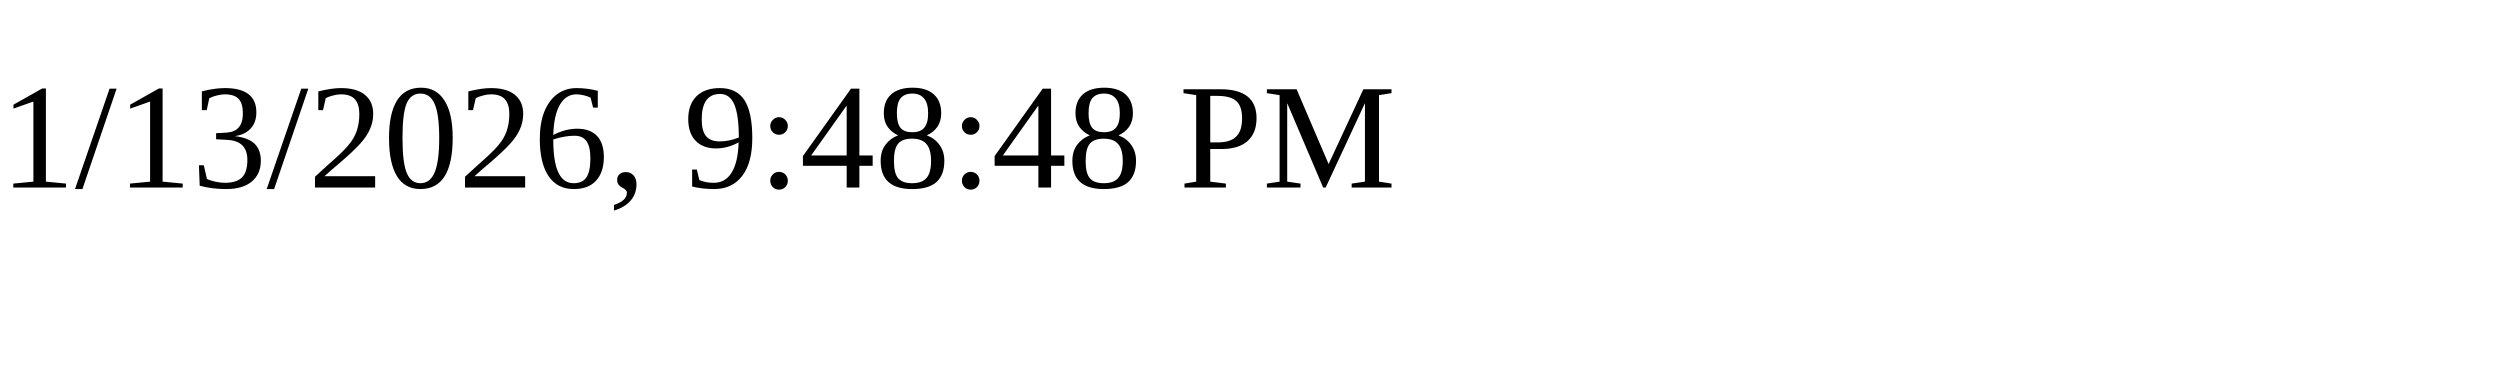
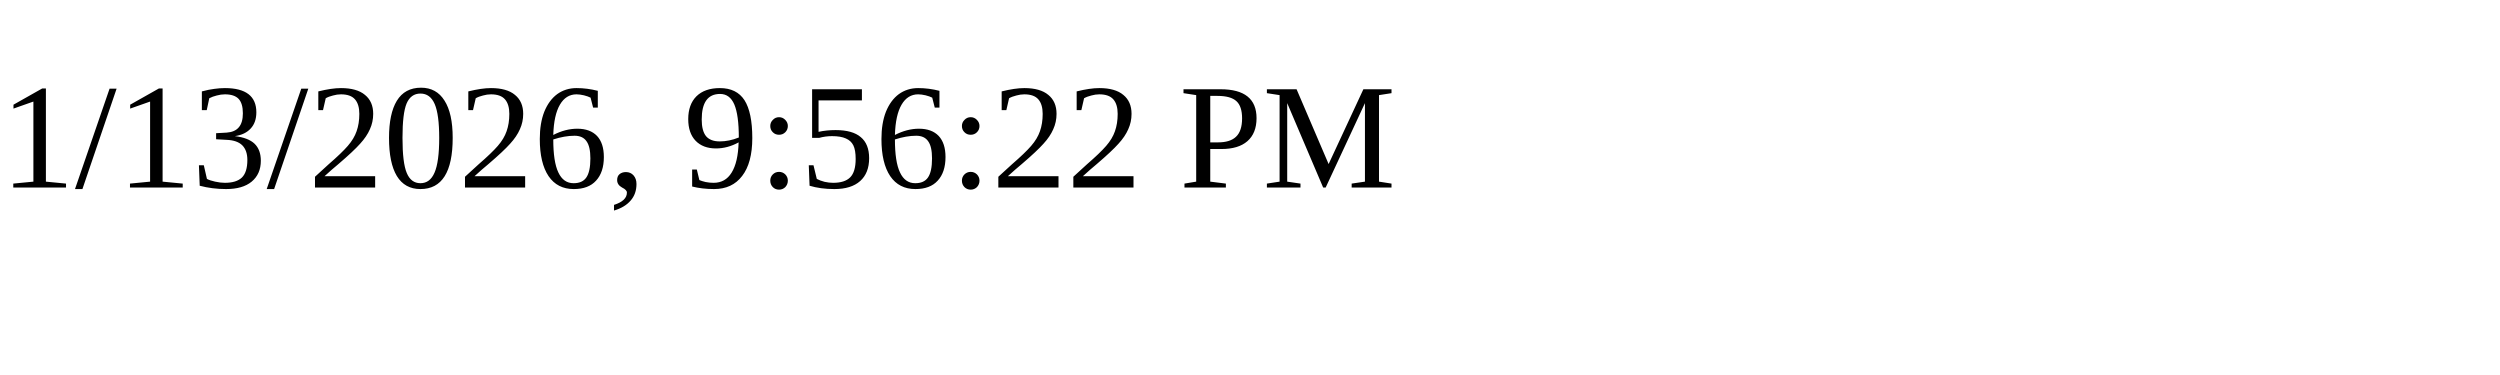
<svg xmlns="http://www.w3.org/2000/svg" height="30" width="200">
-   <text x="0" y="15">1/13/2026, 9:48:48 PM</text>
+   <text x="0" y="15">1/13/2026, 9:56:22 PM</text>
</svg>
